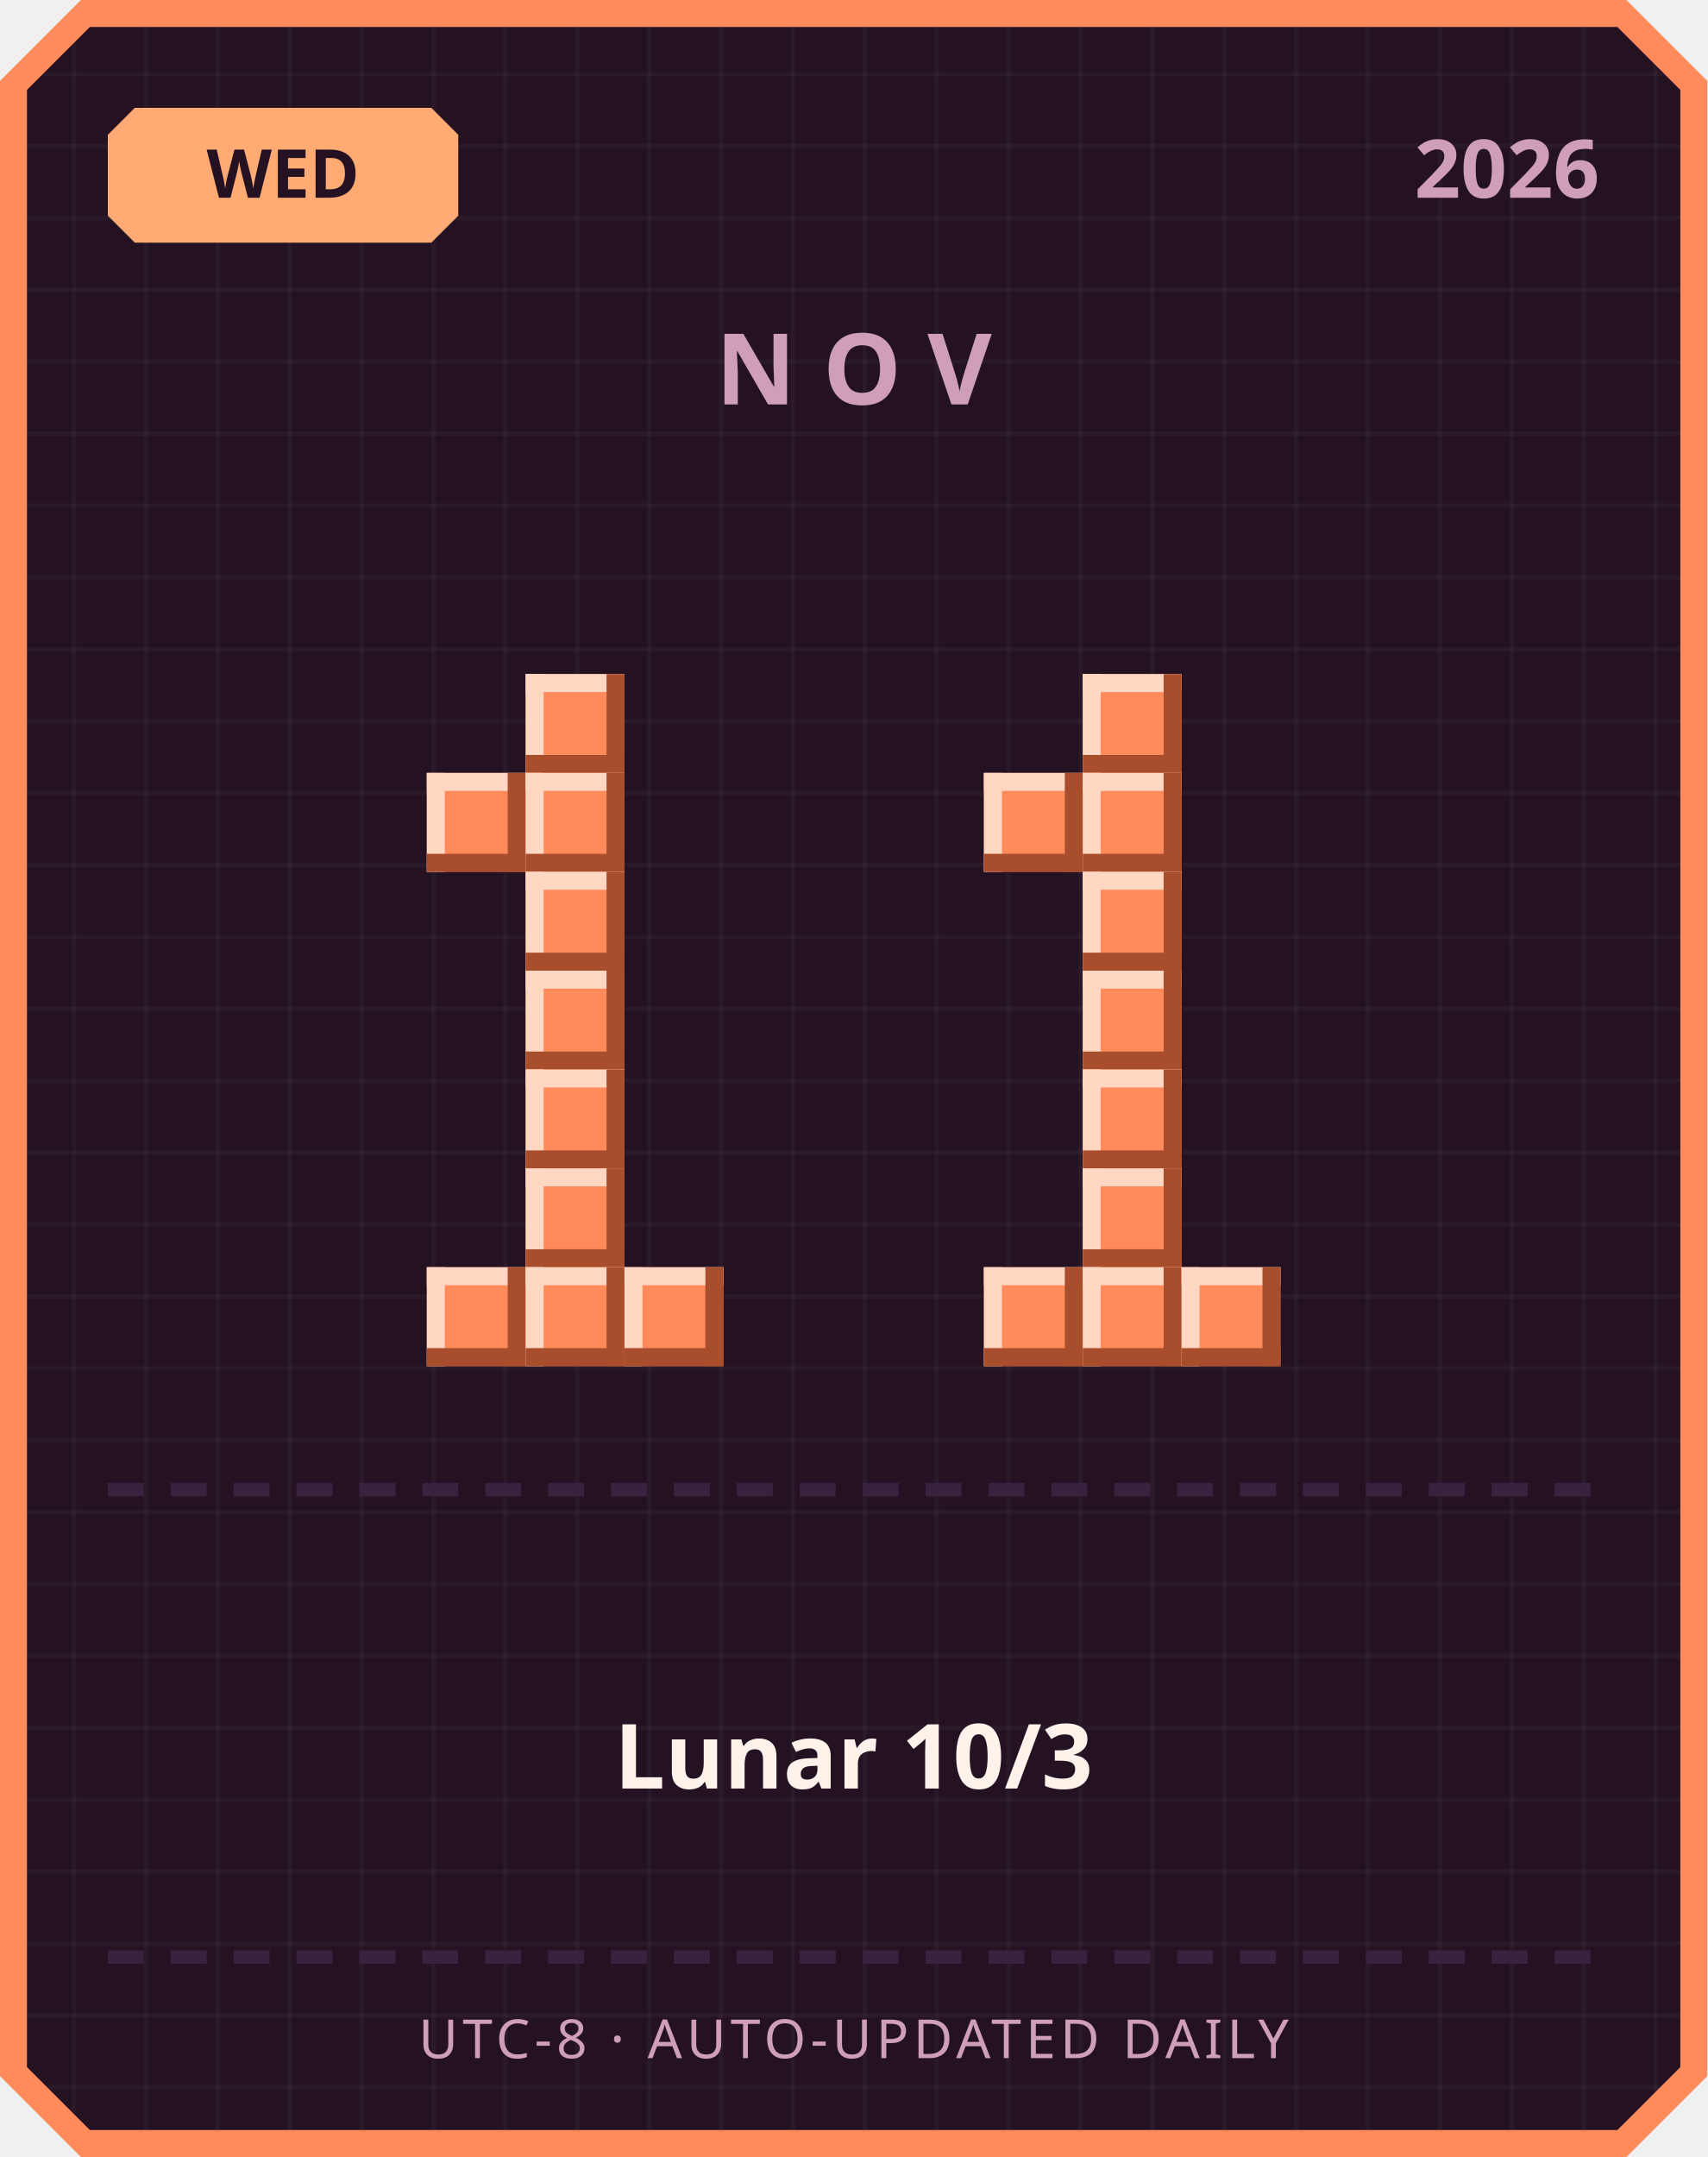
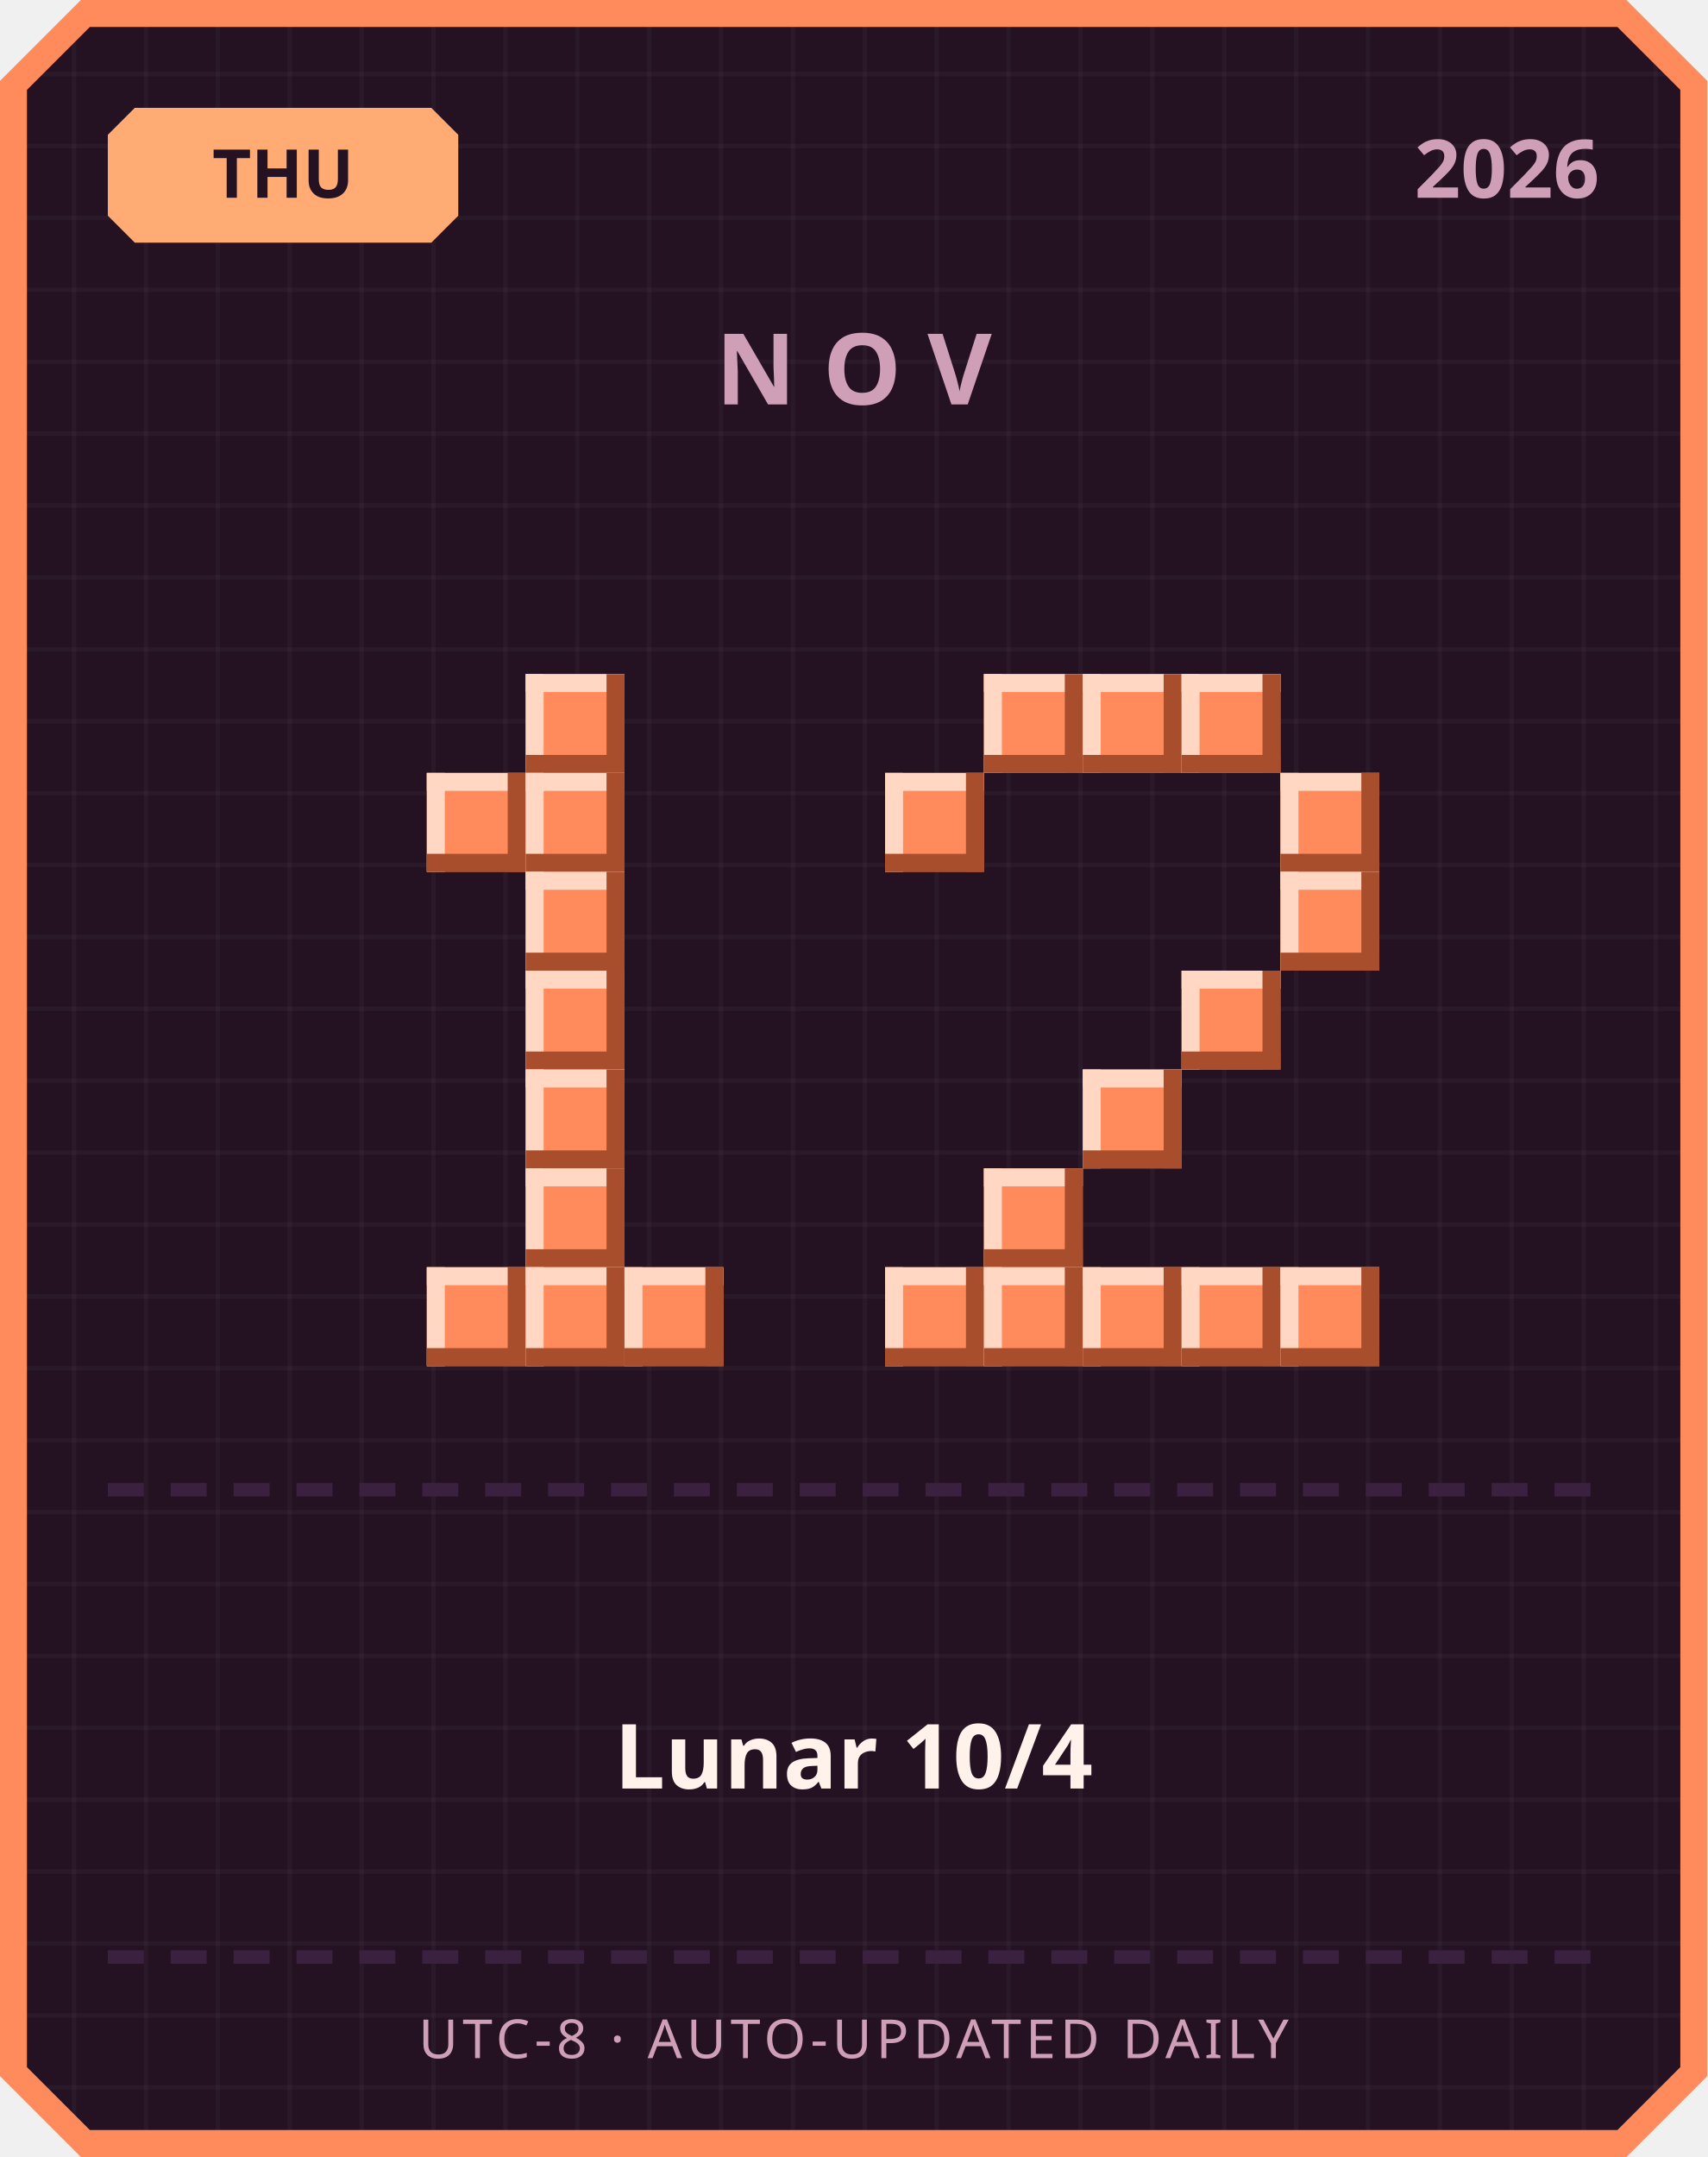
<svg xmlns="http://www.w3.org/2000/svg" width="380" height="480" viewBox="0 0 380 480">
  <defs>
    <pattern id="grid" width="16" height="16" patternUnits="userSpaceOnUse">
      <rect width="16" height="16" fill="#241222" />
      <rect width="1" height="16" fill="#ffffff" opacity="0.03" />
      <rect width="16" height="1" fill="#ffffff" opacity="0.03" />
    </pattern>
  </defs>
  <path d="M 18,0 L 362,0 L 380,18 L 380,462 L 362,480 L 18,480 L 0,462 L 0,18 Z" fill="#ff8a5c" />
  <path d="M 20,6 L 360,6 L 374,20 L 374,460 L 360,474 L 20,474 L 6,460 L 6,20 Z" fill="url(#grid)" />
  <path d="M 30,24 L 96,24 L 102,30 L 102,48 L 96,54 L 30,54 L 24,48 L 24,30 Z" fill="#ffab73" />
-   <text x="63" y="44" text-anchor="middle" font-family="'Segoe UI', sans-serif" font-size="15" font-weight="700" fill="#241222">WED</text>
+   <text x="63" y="44" text-anchor="middle" font-family="'Segoe UI', sans-serif" font-size="15" font-weight="700" fill="#241222">THU</text>
  <text x="356" y="44" text-anchor="end" font-family="'Segoe UI', sans-serif" font-size="18" font-weight="700" fill="#cf9fb8">2026</text>
  <text x="190" y="90" text-anchor="middle" font-family="'Segoe UI', sans-serif" font-size="22" font-weight="700" letter-spacing="6" fill="#cf9fb8">NOV</text>
  <rect x="117" y="150" width="22" height="22" fill="#ff8a5c" />
  <rect x="117" y="150" width="22" height="4" fill="#ffd7c2" />
  <rect x="117" y="150" width="4" height="22" fill="#ffd7c2" />
  <rect x="117" y="168" width="22" height="4" fill="#a84e2c" />
  <rect x="135" y="150" width="4" height="22" fill="#a84e2c" />
  <rect x="95" y="172" width="22" height="22" fill="#ff8a5c" />
  <rect x="95" y="172" width="22" height="4" fill="#ffd7c2" />
  <rect x="95" y="172" width="4" height="22" fill="#ffd7c2" />
  <rect x="95" y="190" width="22" height="4" fill="#a84e2c" />
  <rect x="113" y="172" width="4" height="22" fill="#a84e2c" />
  <rect x="117" y="172" width="22" height="22" fill="#ff8a5c" />
  <rect x="117" y="172" width="22" height="4" fill="#ffd7c2" />
  <rect x="117" y="172" width="4" height="22" fill="#ffd7c2" />
  <rect x="117" y="190" width="22" height="4" fill="#a84e2c" />
  <rect x="135" y="172" width="4" height="22" fill="#a84e2c" />
  <rect x="117" y="194" width="22" height="22" fill="#ff8a5c" />
  <rect x="117" y="194" width="22" height="4" fill="#ffd7c2" />
  <rect x="117" y="194" width="4" height="22" fill="#ffd7c2" />
  <rect x="117" y="212" width="22" height="4" fill="#a84e2c" />
  <rect x="135" y="194" width="4" height="22" fill="#a84e2c" />
  <rect x="117" y="216" width="22" height="22" fill="#ff8a5c" />
  <rect x="117" y="216" width="22" height="4" fill="#ffd7c2" />
  <rect x="117" y="216" width="4" height="22" fill="#ffd7c2" />
  <rect x="117" y="234" width="22" height="4" fill="#a84e2c" />
  <rect x="135" y="216" width="4" height="22" fill="#a84e2c" />
  <rect x="117" y="238" width="22" height="22" fill="#ff8a5c" />
  <rect x="117" y="238" width="22" height="4" fill="#ffd7c2" />
  <rect x="117" y="238" width="4" height="22" fill="#ffd7c2" />
  <rect x="117" y="256" width="22" height="4" fill="#a84e2c" />
  <rect x="135" y="238" width="4" height="22" fill="#a84e2c" />
  <rect x="117" y="260" width="22" height="22" fill="#ff8a5c" />
  <rect x="117" y="260" width="22" height="4" fill="#ffd7c2" />
  <rect x="117" y="260" width="4" height="22" fill="#ffd7c2" />
  <rect x="117" y="278" width="22" height="4" fill="#a84e2c" />
  <rect x="135" y="260" width="4" height="22" fill="#a84e2c" />
  <rect x="95" y="282" width="22" height="22" fill="#ff8a5c" />
  <rect x="95" y="282" width="22" height="4" fill="#ffd7c2" />
  <rect x="95" y="282" width="4" height="22" fill="#ffd7c2" />
  <rect x="95" y="300" width="22" height="4" fill="#a84e2c" />
  <rect x="113" y="282" width="4" height="22" fill="#a84e2c" />
  <rect x="117" y="282" width="22" height="22" fill="#ff8a5c" />
  <rect x="117" y="282" width="22" height="4" fill="#ffd7c2" />
  <rect x="117" y="282" width="4" height="22" fill="#ffd7c2" />
  <rect x="117" y="300" width="22" height="4" fill="#a84e2c" />
  <rect x="135" y="282" width="4" height="22" fill="#a84e2c" />
  <rect x="139" y="282" width="22" height="22" fill="#ff8a5c" />
  <rect x="139" y="282" width="22" height="4" fill="#ffd7c2" />
  <rect x="139" y="282" width="4" height="22" fill="#ffd7c2" />
  <rect x="139" y="300" width="22" height="4" fill="#a84e2c" />
  <rect x="157" y="282" width="4" height="22" fill="#a84e2c" />
+   <rect x="219" y="150" width="22" height="22" fill="#ff8a5c" />
+   <rect x="219" y="150" width="22" height="4" fill="#ffd7c2" />
+   <rect x="219" y="150" width="4" height="22" fill="#ffd7c2" />
+   <rect x="219" y="168" width="22" height="4" fill="#a84e2c" />
+   <rect x="237" y="150" width="4" height="22" fill="#a84e2c" />
  <rect x="241" y="150" width="22" height="22" fill="#ff8a5c" />
  <rect x="241" y="150" width="22" height="4" fill="#ffd7c2" />
  <rect x="241" y="150" width="4" height="22" fill="#ffd7c2" />
  <rect x="241" y="168" width="22" height="4" fill="#a84e2c" />
  <rect x="259" y="150" width="4" height="22" fill="#a84e2c" />
-   <rect x="219" y="172" width="22" height="22" fill="#ff8a5c" />
-   <rect x="219" y="172" width="22" height="4" fill="#ffd7c2" />
-   <rect x="219" y="172" width="4" height="22" fill="#ffd7c2" />
-   <rect x="219" y="190" width="22" height="4" fill="#a84e2c" />
-   <rect x="237" y="172" width="4" height="22" fill="#a84e2c" />
-   <rect x="241" y="172" width="22" height="22" fill="#ff8a5c" />
-   <rect x="241" y="172" width="22" height="4" fill="#ffd7c2" />
-   <rect x="241" y="172" width="4" height="22" fill="#ffd7c2" />
-   <rect x="241" y="190" width="22" height="4" fill="#a84e2c" />
-   <rect x="259" y="172" width="4" height="22" fill="#a84e2c" />
-   <rect x="241" y="194" width="22" height="22" fill="#ff8a5c" />
-   <rect x="241" y="194" width="22" height="4" fill="#ffd7c2" />
-   <rect x="241" y="194" width="4" height="22" fill="#ffd7c2" />
-   <rect x="241" y="212" width="22" height="4" fill="#a84e2c" />
-   <rect x="259" y="194" width="4" height="22" fill="#a84e2c" />
-   <rect x="241" y="216" width="22" height="22" fill="#ff8a5c" />
-   <rect x="241" y="216" width="22" height="4" fill="#ffd7c2" />
-   <rect x="241" y="216" width="4" height="22" fill="#ffd7c2" />
-   <rect x="241" y="234" width="22" height="4" fill="#a84e2c" />
-   <rect x="259" y="216" width="4" height="22" fill="#a84e2c" />
+   <rect x="263" y="150" width="22" height="22" fill="#ff8a5c" />
+   <rect x="263" y="150" width="22" height="4" fill="#ffd7c2" />
+   <rect x="263" y="150" width="4" height="22" fill="#ffd7c2" />
+   <rect x="263" y="168" width="22" height="4" fill="#a84e2c" />
+   <rect x="281" y="150" width="4" height="22" fill="#a84e2c" />
+   <rect x="197" y="172" width="22" height="22" fill="#ff8a5c" />
+   <rect x="197" y="172" width="22" height="4" fill="#ffd7c2" />
+   <rect x="197" y="172" width="4" height="22" fill="#ffd7c2" />
+   <rect x="197" y="190" width="22" height="4" fill="#a84e2c" />
+   <rect x="215" y="172" width="4" height="22" fill="#a84e2c" />
+   <rect x="285" y="172" width="22" height="22" fill="#ff8a5c" />
+   <rect x="285" y="172" width="22" height="4" fill="#ffd7c2" />
+   <rect x="285" y="172" width="4" height="22" fill="#ffd7c2" />
+   <rect x="285" y="190" width="22" height="4" fill="#a84e2c" />
+   <rect x="303" y="172" width="4" height="22" fill="#a84e2c" />
+   <rect x="285" y="194" width="22" height="22" fill="#ff8a5c" />
+   <rect x="285" y="194" width="22" height="4" fill="#ffd7c2" />
+   <rect x="285" y="194" width="4" height="22" fill="#ffd7c2" />
+   <rect x="285" y="212" width="22" height="4" fill="#a84e2c" />
+   <rect x="303" y="194" width="4" height="22" fill="#a84e2c" />
+   <rect x="263" y="216" width="22" height="22" fill="#ff8a5c" />
+   <rect x="263" y="216" width="22" height="4" fill="#ffd7c2" />
+   <rect x="263" y="216" width="4" height="22" fill="#ffd7c2" />
+   <rect x="263" y="234" width="22" height="4" fill="#a84e2c" />
+   <rect x="281" y="216" width="4" height="22" fill="#a84e2c" />
  <rect x="241" y="238" width="22" height="22" fill="#ff8a5c" />
  <rect x="241" y="238" width="22" height="4" fill="#ffd7c2" />
  <rect x="241" y="238" width="4" height="22" fill="#ffd7c2" />
  <rect x="241" y="256" width="22" height="4" fill="#a84e2c" />
  <rect x="259" y="238" width="4" height="22" fill="#a84e2c" />
-   <rect x="241" y="260" width="22" height="22" fill="#ff8a5c" />
-   <rect x="241" y="260" width="22" height="4" fill="#ffd7c2" />
-   <rect x="241" y="260" width="4" height="22" fill="#ffd7c2" />
-   <rect x="241" y="278" width="22" height="4" fill="#a84e2c" />
-   <rect x="259" y="260" width="4" height="22" fill="#a84e2c" />
+   <rect x="219" y="260" width="22" height="22" fill="#ff8a5c" />
+   <rect x="219" y="260" width="22" height="4" fill="#ffd7c2" />
+   <rect x="219" y="260" width="4" height="22" fill="#ffd7c2" />
+   <rect x="219" y="278" width="22" height="4" fill="#a84e2c" />
+   <rect x="237" y="260" width="4" height="22" fill="#a84e2c" />
+   <rect x="197" y="282" width="22" height="22" fill="#ff8a5c" />
+   <rect x="197" y="282" width="22" height="4" fill="#ffd7c2" />
+   <rect x="197" y="282" width="4" height="22" fill="#ffd7c2" />
+   <rect x="197" y="300" width="22" height="4" fill="#a84e2c" />
+   <rect x="215" y="282" width="4" height="22" fill="#a84e2c" />
  <rect x="219" y="282" width="22" height="22" fill="#ff8a5c" />
  <rect x="219" y="282" width="22" height="4" fill="#ffd7c2" />
  <rect x="219" y="282" width="4" height="22" fill="#ffd7c2" />
  <rect x="219" y="300" width="22" height="4" fill="#a84e2c" />
  <rect x="237" y="282" width="4" height="22" fill="#a84e2c" />
  <rect x="241" y="282" width="22" height="22" fill="#ff8a5c" />
  <rect x="241" y="282" width="22" height="4" fill="#ffd7c2" />
  <rect x="241" y="282" width="4" height="22" fill="#ffd7c2" />
  <rect x="241" y="300" width="22" height="4" fill="#a84e2c" />
  <rect x="259" y="282" width="4" height="22" fill="#a84e2c" />
  <rect x="263" y="282" width="22" height="22" fill="#ff8a5c" />
  <rect x="263" y="282" width="22" height="4" fill="#ffd7c2" />
  <rect x="263" y="282" width="4" height="22" fill="#ffd7c2" />
  <rect x="263" y="300" width="22" height="4" fill="#a84e2c" />
  <rect x="281" y="282" width="4" height="22" fill="#a84e2c" />
+   <rect x="285" y="282" width="22" height="22" fill="#ff8a5c" />
+   <rect x="285" y="282" width="22" height="4" fill="#ffd7c2" />
+   <rect x="285" y="282" width="4" height="22" fill="#ffd7c2" />
+   <rect x="285" y="300" width="22" height="4" fill="#a84e2c" />
+   <rect x="303" y="282" width="4" height="22" fill="#a84e2c" />
  <rect x="24" y="330" width="8" height="3" fill="#3b2140" />
  <rect x="38" y="330" width="8" height="3" fill="#3b2140" />
  <rect x="52" y="330" width="8" height="3" fill="#3b2140" />
  <rect x="66" y="330" width="8" height="3" fill="#3b2140" />
  <rect x="80" y="330" width="8" height="3" fill="#3b2140" />
  <rect x="94" y="330" width="8" height="3" fill="#3b2140" />
  <rect x="108" y="330" width="8" height="3" fill="#3b2140" />
  <rect x="122" y="330" width="8" height="3" fill="#3b2140" />
  <rect x="136" y="330" width="8" height="3" fill="#3b2140" />
  <rect x="150" y="330" width="8" height="3" fill="#3b2140" />
  <rect x="164" y="330" width="8" height="3" fill="#3b2140" />
  <rect x="178" y="330" width="8" height="3" fill="#3b2140" />
  <rect x="192" y="330" width="8" height="3" fill="#3b2140" />
  <rect x="206" y="330" width="8" height="3" fill="#3b2140" />
  <rect x="220" y="330" width="8" height="3" fill="#3b2140" />
  <rect x="234" y="330" width="8" height="3" fill="#3b2140" />
  <rect x="248" y="330" width="8" height="3" fill="#3b2140" />
  <rect x="262" y="330" width="8" height="3" fill="#3b2140" />
  <rect x="276" y="330" width="8" height="3" fill="#3b2140" />
  <rect x="290" y="330" width="8" height="3" fill="#3b2140" />
  <rect x="304" y="330" width="8" height="3" fill="#3b2140" />
  <rect x="318" y="330" width="8" height="3" fill="#3b2140" />
  <rect x="332" y="330" width="8" height="3" fill="#3b2140" />
  <rect x="346" y="330" width="8" height="3" fill="#3b2140" />
-   <text x="190" y="398" text-anchor="middle" font-family="'Segoe UI', 'Microsoft JhengHei', sans-serif" font-size="20" font-weight="700" fill="#fff2eb">Lunar 10/3</text>
+   <text x="190" y="398" text-anchor="middle" font-family="'Segoe UI', 'Microsoft JhengHei', sans-serif" font-size="20" font-weight="700" fill="#fff2eb">Lunar 10/4</text>
  <rect x="24" y="434" width="8" height="3" fill="#3b2140" />
  <rect x="38" y="434" width="8" height="3" fill="#3b2140" />
  <rect x="52" y="434" width="8" height="3" fill="#3b2140" />
  <rect x="66" y="434" width="8" height="3" fill="#3b2140" />
  <rect x="80" y="434" width="8" height="3" fill="#3b2140" />
  <rect x="94" y="434" width="8" height="3" fill="#3b2140" />
  <rect x="108" y="434" width="8" height="3" fill="#3b2140" />
  <rect x="122" y="434" width="8" height="3" fill="#3b2140" />
  <rect x="136" y="434" width="8" height="3" fill="#3b2140" />
  <rect x="150" y="434" width="8" height="3" fill="#3b2140" />
  <rect x="164" y="434" width="8" height="3" fill="#3b2140" />
  <rect x="178" y="434" width="8" height="3" fill="#3b2140" />
  <rect x="192" y="434" width="8" height="3" fill="#3b2140" />
  <rect x="206" y="434" width="8" height="3" fill="#3b2140" />
  <rect x="220" y="434" width="8" height="3" fill="#3b2140" />
  <rect x="234" y="434" width="8" height="3" fill="#3b2140" />
  <rect x="248" y="434" width="8" height="3" fill="#3b2140" />
  <rect x="262" y="434" width="8" height="3" fill="#3b2140" />
  <rect x="276" y="434" width="8" height="3" fill="#3b2140" />
  <rect x="290" y="434" width="8" height="3" fill="#3b2140" />
  <rect x="304" y="434" width="8" height="3" fill="#3b2140" />
  <rect x="318" y="434" width="8" height="3" fill="#3b2140" />
  <rect x="332" y="434" width="8" height="3" fill="#3b2140" />
  <rect x="346" y="434" width="8" height="3" fill="#3b2140" />
  <text x="190" y="458" text-anchor="middle" font-family="'Segoe UI', sans-serif" font-size="12" letter-spacing="1" fill="#cf9fb8">UTC-8 · AUTO-UPDATED DAILY</text>
</svg>
